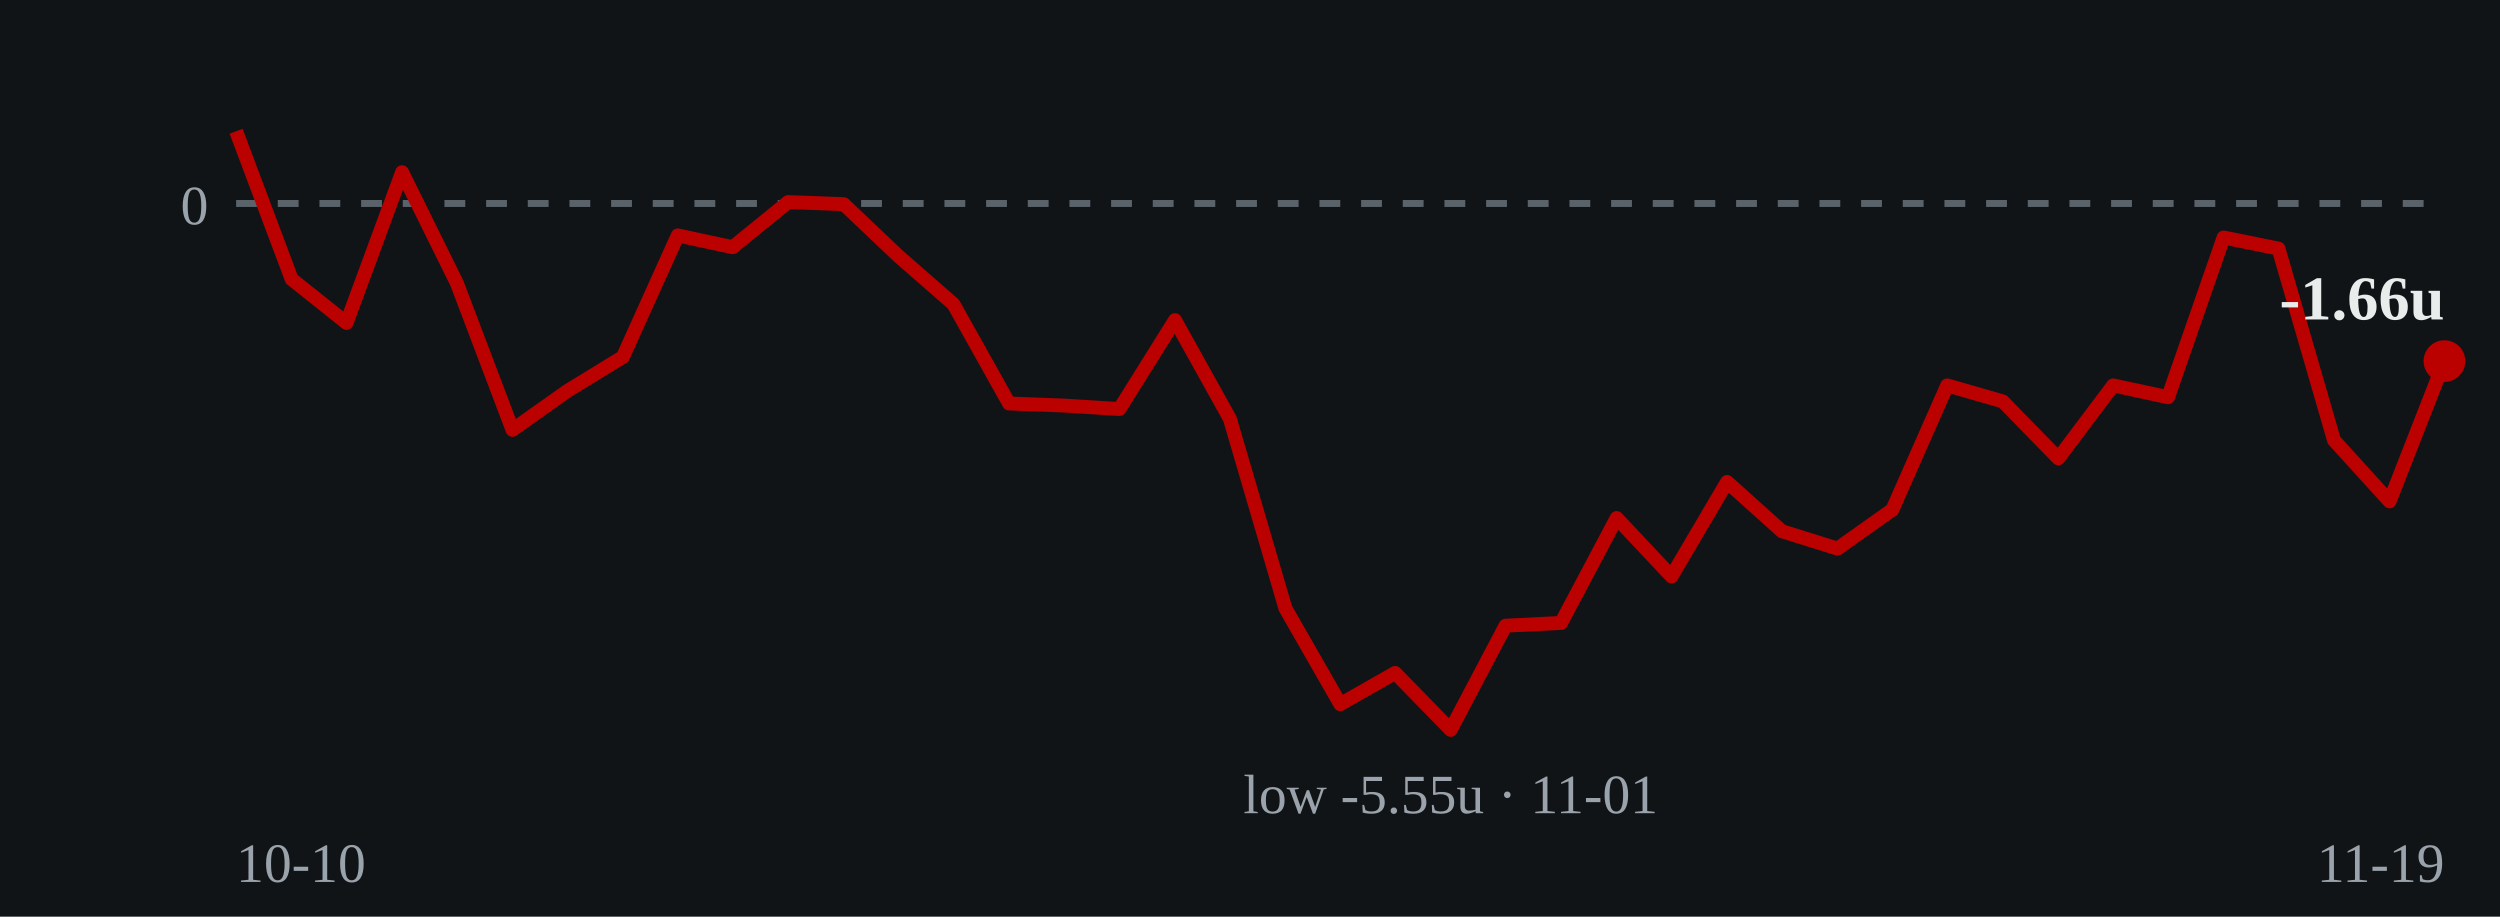
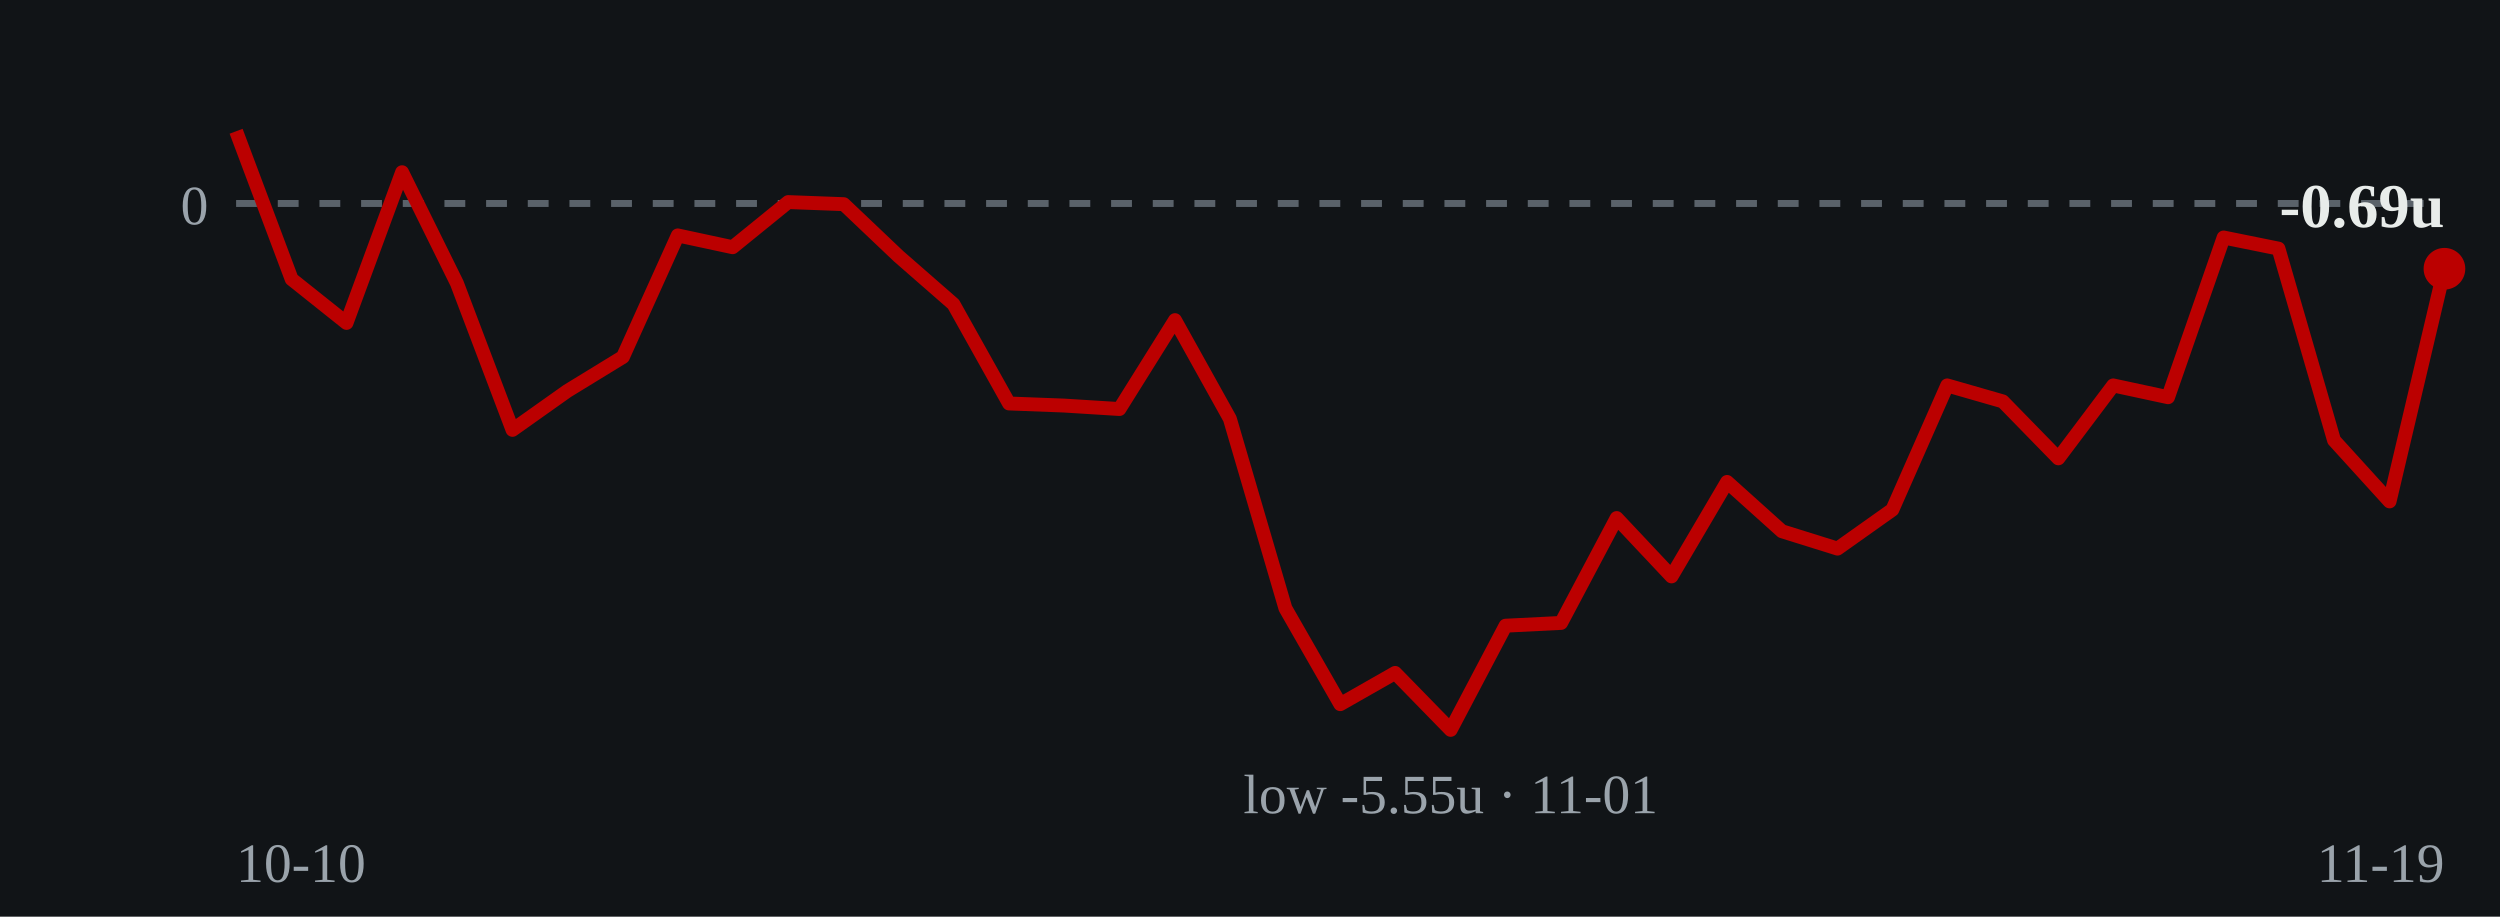
- <svg xmlns="http://www.w3.org/2000/svg" viewBox="0 0 360 132" role="img" aria-label="Cumulative units over time: ends at -1.66 units on 2026-11-19">
+ <svg xmlns="http://www.w3.org/2000/svg" viewBox="0 0 360 132" role="img" aria-label="Cumulative units over time: ends at -0.69 units on 2026-11-19">
  <rect width="360" height="132" fill="#111417" />
  <line x1="34" y1="29.3" x2="352" y2="29.3" stroke="#5a626a" stroke-width="1" stroke-dasharray="3 3" />
  <text x="30" y="32.3" fill="#9aa3ab" font-size="8" text-anchor="end">0</text>
-   <polyline points="34.0,18.9 42.0,40.2 49.9,46.5 57.9,24.8 65.8,40.8 73.8,61.9 81.7,56.3 89.7,51.4 97.6,33.9 105.5,35.6 113.5,29.1 121.5,29.4 129.4,36.9 137.3,43.8 145.3,58.1 153.2,58.4 161.2,58.9 169.2,46.1 177.1,60.3 185.1,87.6 193.0,101.4 200.9,96.9 208.9,105.1 216.8,90.1 224.8,89.7 232.8,74.6 240.7,83.0 248.7,69.4 256.6,76.5 264.6,79.0 272.5,73.4 280.4,55.5 288.4,57.8 296.4,66.0 304.3,55.5 312.2,57.2 320.2,34.2 328.1,35.8 336.1,63.4 344.1,72.2 352.0,52.0" fill="none" stroke="#bb0000" stroke-width="2" stroke-linejoin="round" />
-   <circle cx="352.0" cy="52.0" r="3" fill="#bb0000" />
-   <text x="352.0" y="46.0" fill="#e8ecea" font-size="9" font-weight="bold" text-anchor="end">-1.66u</text>
+   <polyline points="34.0,18.9 42.0,40.2 49.9,46.5 57.9,24.8 65.8,40.8 73.8,61.9 81.7,56.3 89.7,51.4 97.6,33.9 105.5,35.6 113.5,29.1 121.5,29.4 129.4,36.9 137.3,43.8 145.3,58.1 153.2,58.4 161.2,58.9 169.2,46.1 177.1,60.3 185.1,87.6 193.0,101.4 200.9,96.9 208.9,105.1 216.8,90.1 224.8,89.7 232.8,74.6 240.7,83.0 248.7,69.4 256.6,76.5 264.6,79.0 272.5,73.4 280.4,55.5 288.4,57.8 296.4,66.0 304.3,55.5 312.2,57.2 320.2,34.2 328.1,35.8 336.1,63.4 344.1,72.2 352.0,38.7" fill="none" stroke="#bb0000" stroke-width="2" stroke-linejoin="round" />
+   <circle cx="352.0" cy="38.7" r="3" fill="#bb0000" />
+   <text x="352.0" y="32.7" fill="#e8ecea" font-size="9" font-weight="bold" text-anchor="end">-0.69u</text>
  <text x="208.9" y="117.1" fill="#9aa3ab" font-size="8" text-anchor="middle">low -5.55u · 11-01</text>
  <text x="34" y="127" fill="#9aa3ab" font-size="8">10-10</text>
  <text x="352" y="127" fill="#9aa3ab" font-size="8" text-anchor="end">11-19</text>
</svg>
